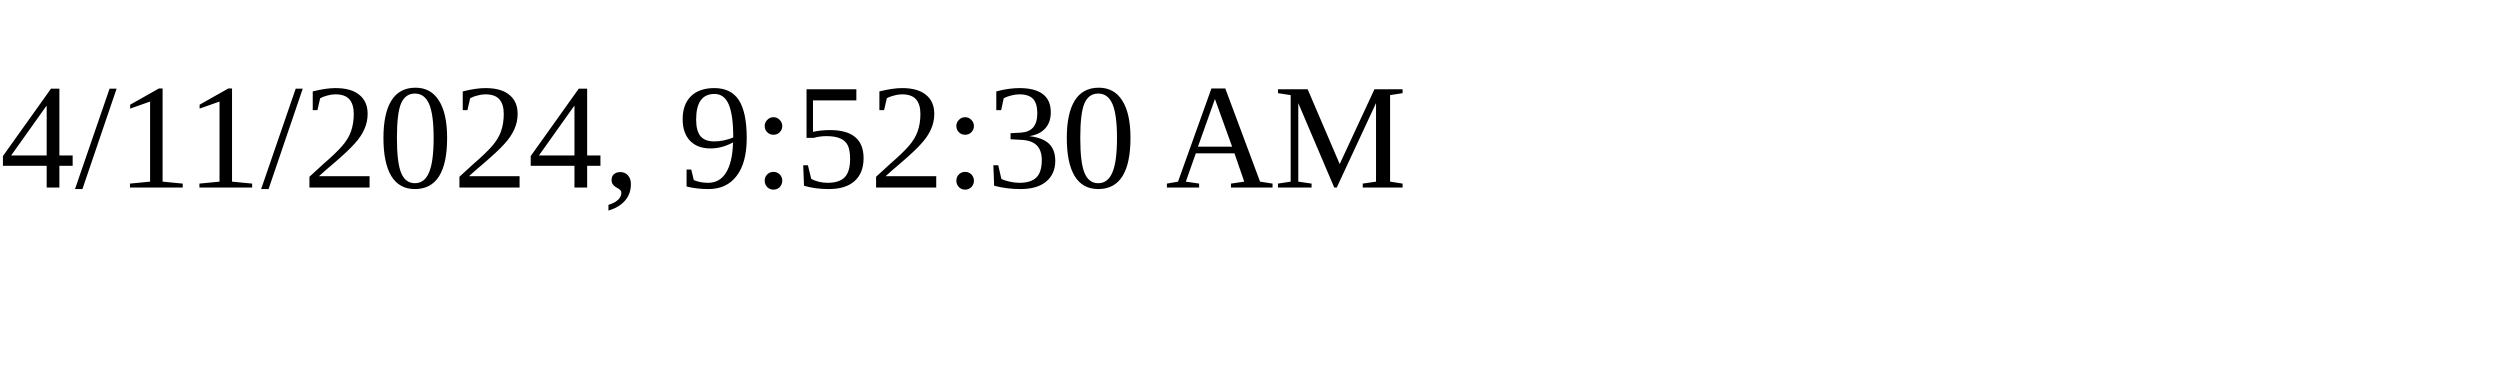
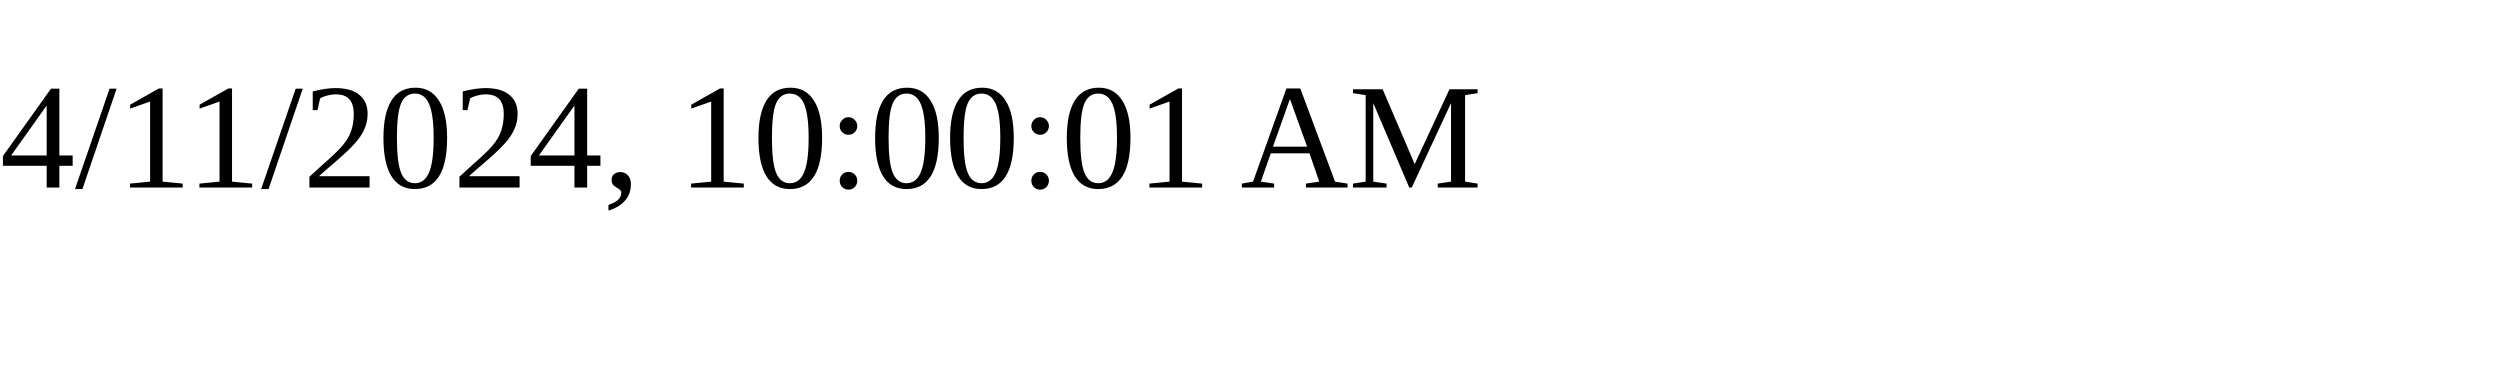
<svg xmlns="http://www.w3.org/2000/svg" height="30" width="200">
-   <text x="0" y="15">4/11/2024, 9:52:30 AM</text>
+   <text x="0" y="15">4/11/2024, 10:00:01 AM</text>
</svg>
